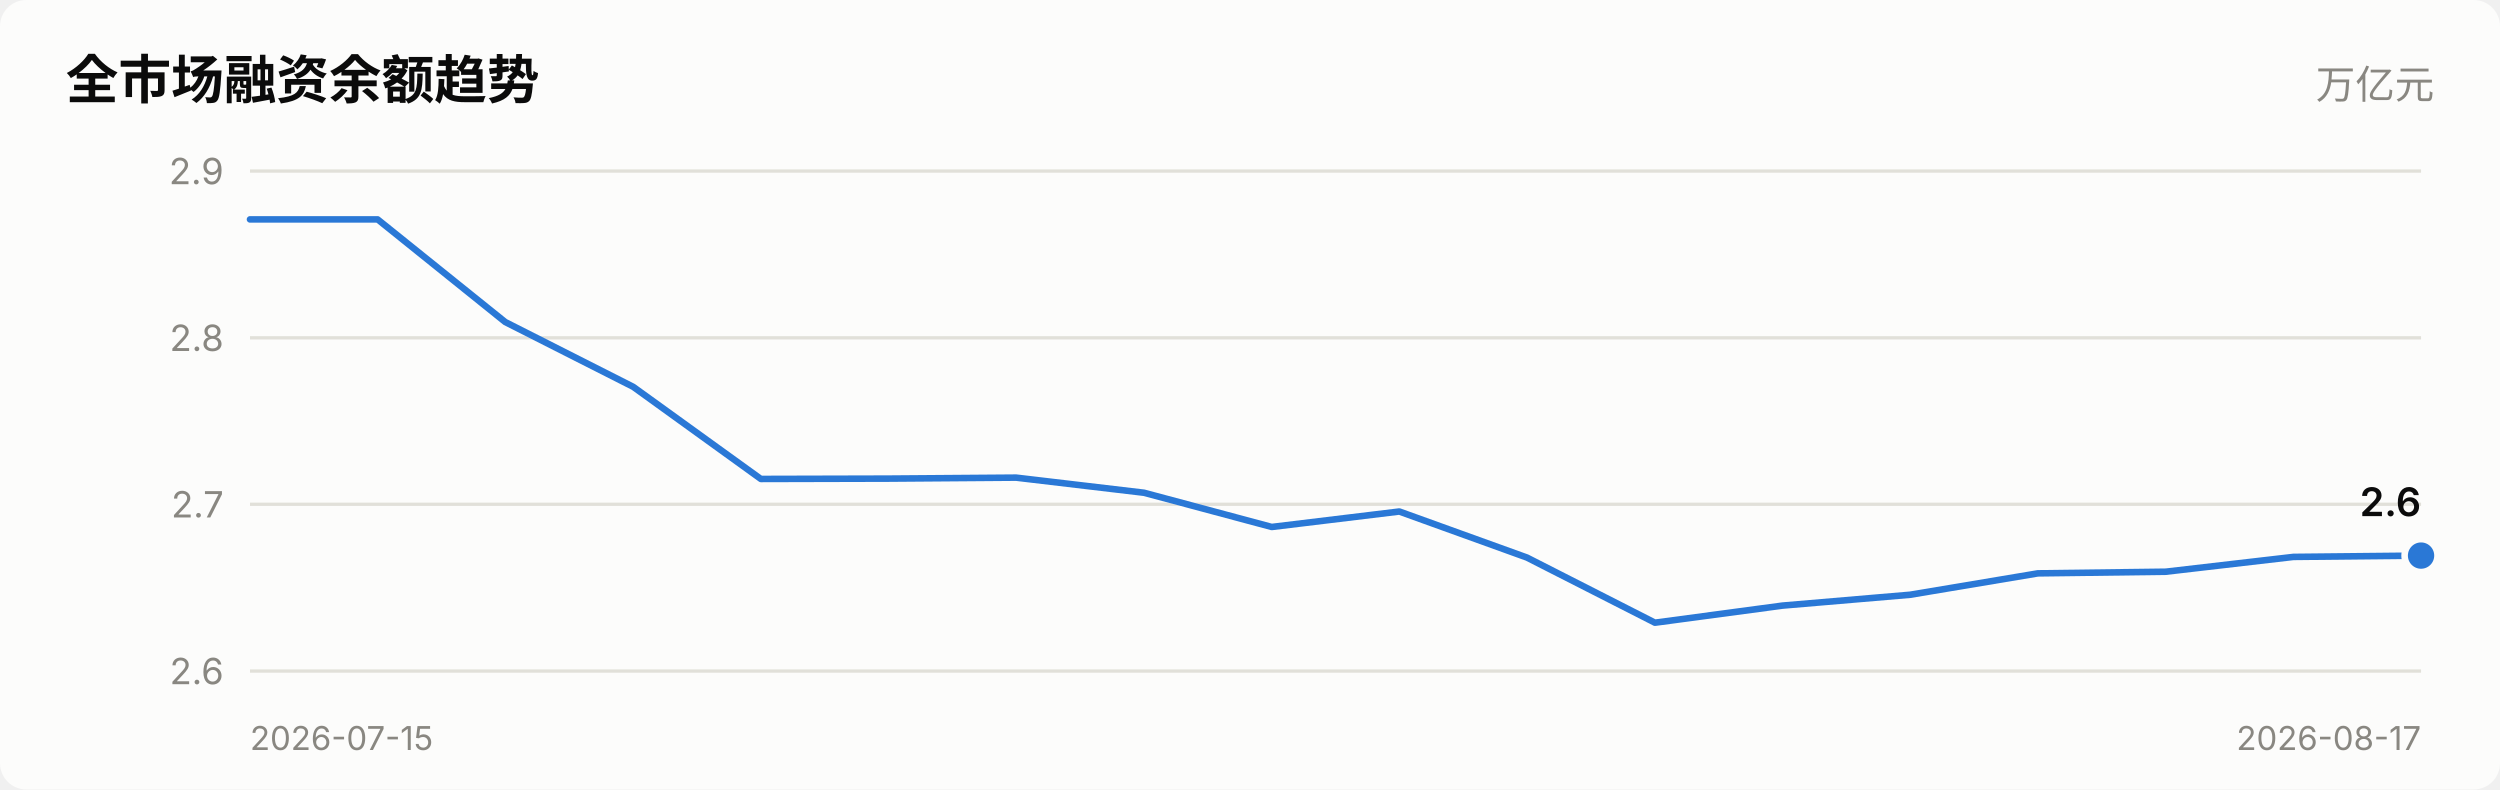
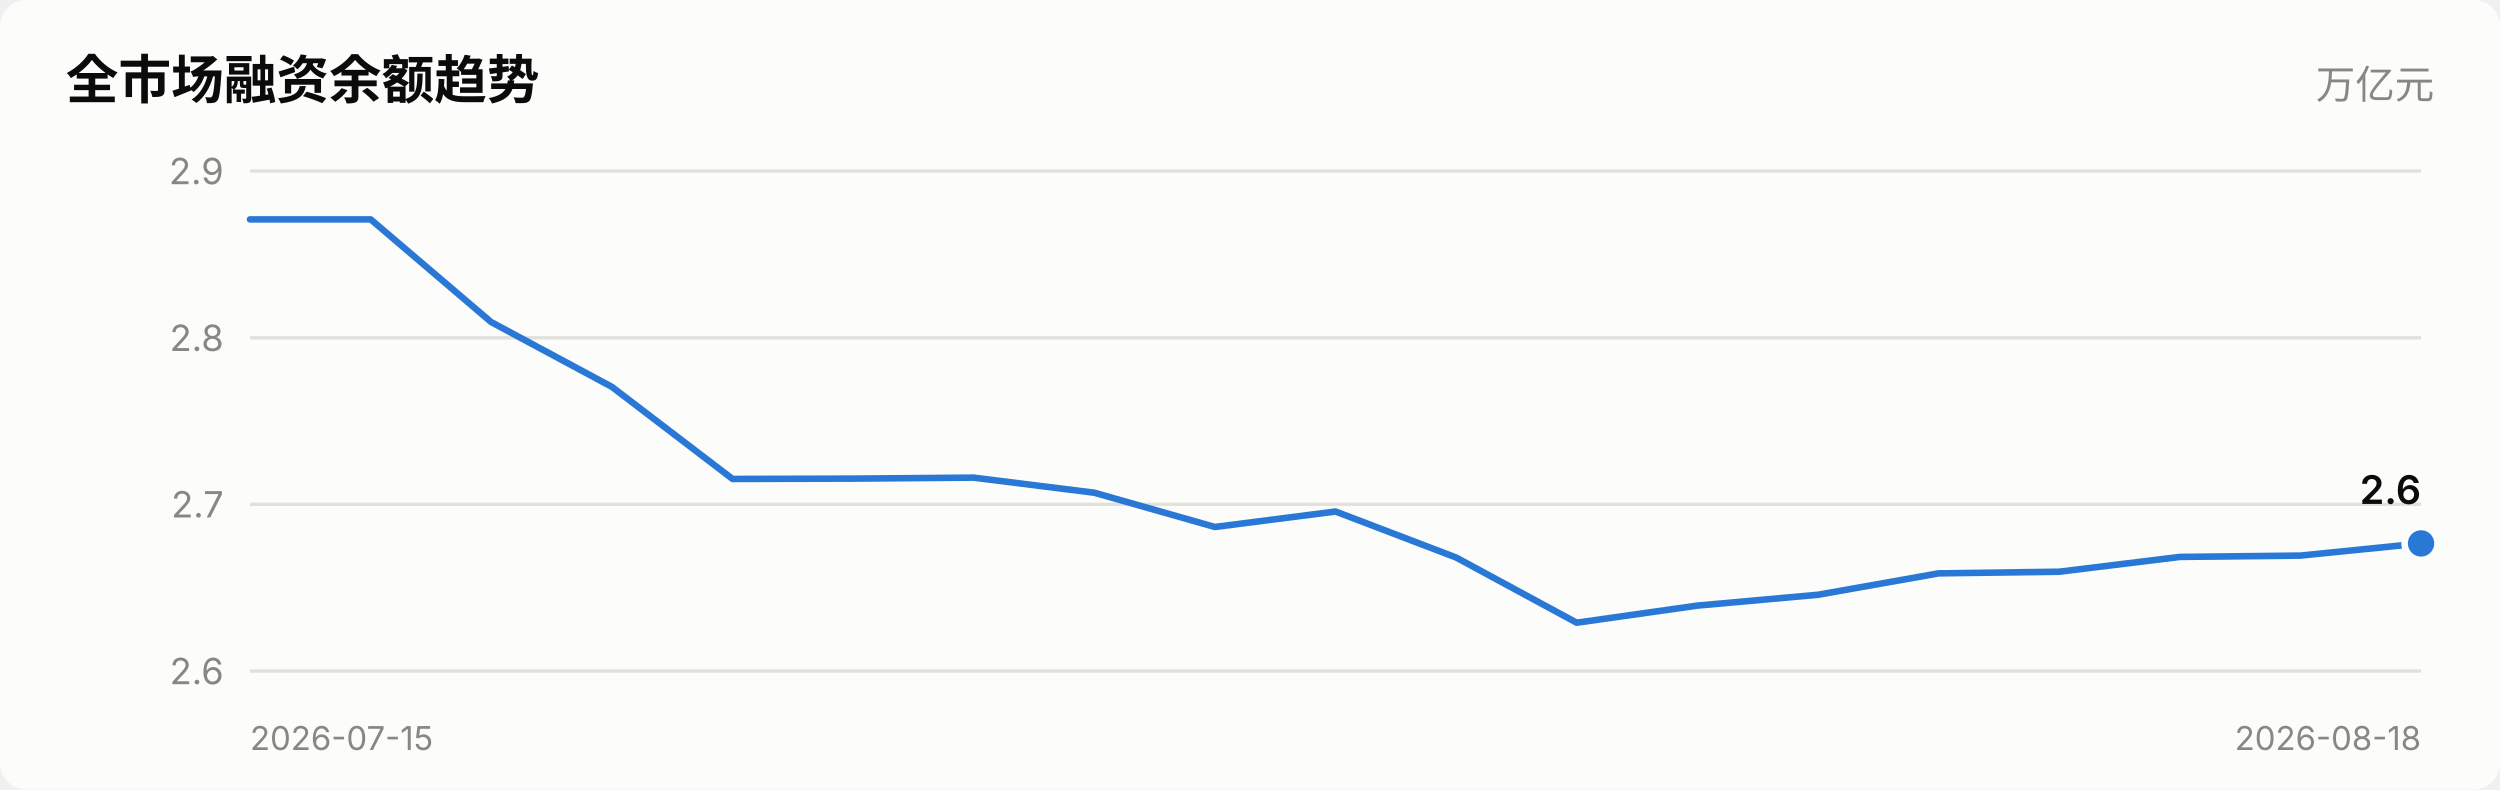
<svg xmlns="http://www.w3.org/2000/svg" viewBox="0 0 760 240" width="760" role="img">
  <style>
    text { font-family: system-ui, -apple-system, "Segoe UI", "PingFang SC",
           "Microsoft YaHei", sans-serif; fill: #0b0b0b; }
    .sec { fill: #52514e; } .mut { fill: #898781; }
    .grid { stroke: #e1e0d9; stroke-width: 1; }
    .axis { stroke: #c3c2b7; stroke-width: 1; }
    .inflow { fill: #e34948; } .outflow { fill: #2a78d6; }
    .neutral { fill: #f0efec; }
    .line { stroke: #2a78d6; stroke-width: 2; fill: none;
            stroke-linejoin: round; stroke-linecap: round; }
    .dot { fill: #2a78d6; stroke: #fcfcfb; stroke-width: 2; }
    .surface { fill: #fcfcfb; }
    @media (prefers-color-scheme: dark) {
      text { fill: #ffffff; }
      .sec { fill: #c3c2b7; } .mut { fill: #898781; }
      .grid { stroke: #2c2c2a; } .axis { stroke: #383835; }
      .inflow { fill: #e66767; } .outflow { fill: #3987e5; }
      .neutral { fill: #383835; }
      .line { stroke: #3987e5; }
      .dot { fill: #3987e5; stroke: #1a1a19; }
      .surface { fill: #1a1a19; }
    }
  </style>
  <rect x="0" y="0" width="760" height="240" class="surface" rx="8" />
  <text x="20" y="30" font-size="16" font-weight="600">全市场融资余额趋势</text>
  <text x="740" y="30" font-size="12" text-anchor="end" class="mut">万亿元</text>
  <line x1="76" y1="204.0" x2="736" y2="204.0" class="grid" />
  <text x="68" y="208.0" font-size="11" text-anchor="end" class="mut">2.6</text>
  <line x1="76" y1="153.3" x2="736" y2="153.3" class="grid" />
  <text x="68" y="157.3" font-size="11" text-anchor="end" class="mut">2.7</text>
  <line x1="76" y1="102.7" x2="736" y2="102.7" class="grid" />
  <text x="68" y="106.7" font-size="11" text-anchor="end" class="mut">2.8</text>
  <line x1="76" y1="52.0" x2="736" y2="52.0" class="grid" />
  <text x="68" y="56.0" font-size="11" text-anchor="end" class="mut">2.9</text>
-   <polyline points="76.0,66.7 114.8,66.7 153.6,97.9 192.5,117.6 231.3,145.6 270.1,145.5 308.9,145.2 347.8,149.8 386.6,160.2 425.4,155.5 464.2,169.5 503.1,189.3 541.9,184.1 580.7,180.8 619.5,174.3 658.4,173.8 697.2,169.3 736.0,168.9" class="line" />
-   <circle cx="736.0" cy="168.9" r="5" class="dot" />
-   <text x="736.0" y="156.9" font-size="12" font-weight="600" text-anchor="end">2.6</text>
+   <polyline points="76.0,66.7 112.7,66.7 149.3,97.9 186.0,117.6 222.7,145.6 259.3,145.5 296.0,145.2 332.7,149.8 369.3,160.2 406.0,155.5 442.7,169.5 479.3,189.3 516.0,184.1 552.7,180.8 589.3,174.3 626.0,173.8 662.7,169.3 699.3,168.9 736.0,165.2" class="line" />
+   <circle cx="736.0" cy="165.2" r="5" class="dot" />
+   <text x="736.0" y="153.2" font-size="12" font-weight="600" text-anchor="end">2.6</text>
  <text x="76" y="228" font-size="10" class="mut">2026-07-15</text>
-   <text x="736" y="228" font-size="10" text-anchor="end" class="mut">2026-08-17</text>
+   <text x="736" y="228" font-size="10" text-anchor="end" class="mut">2026-08-18</text>
</svg>
